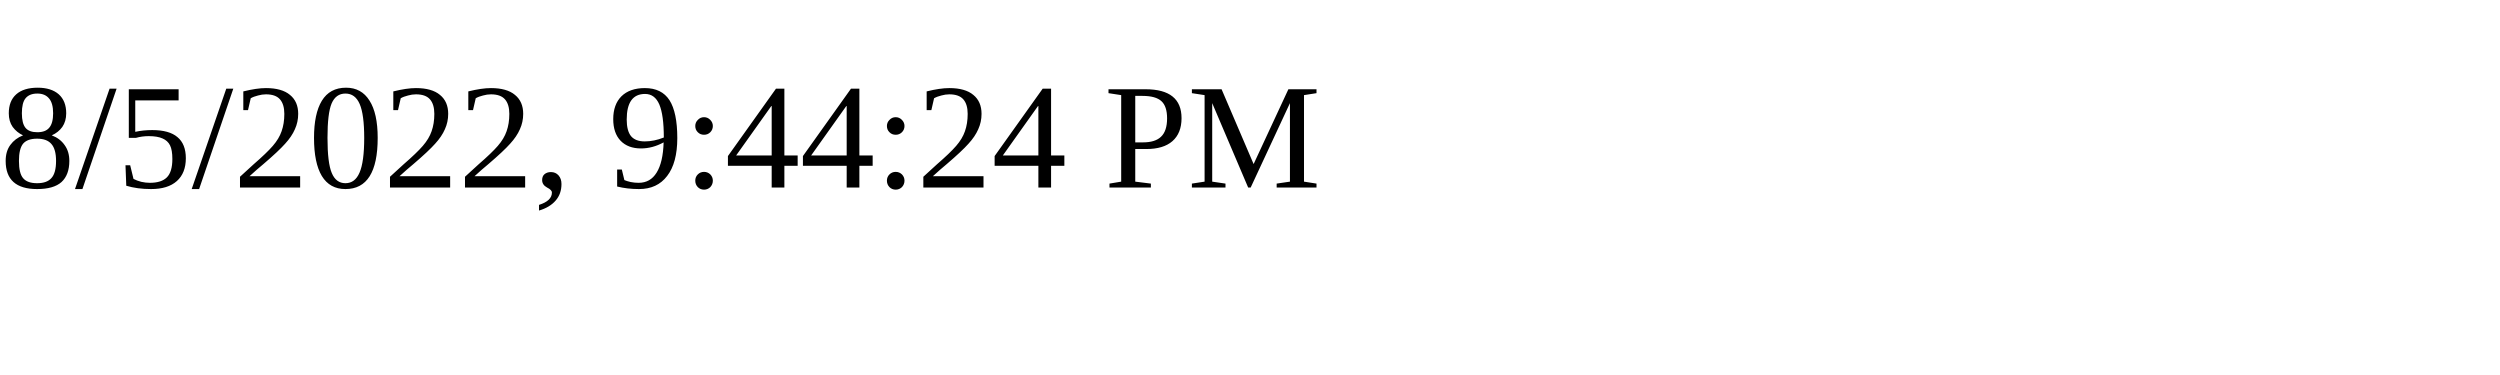
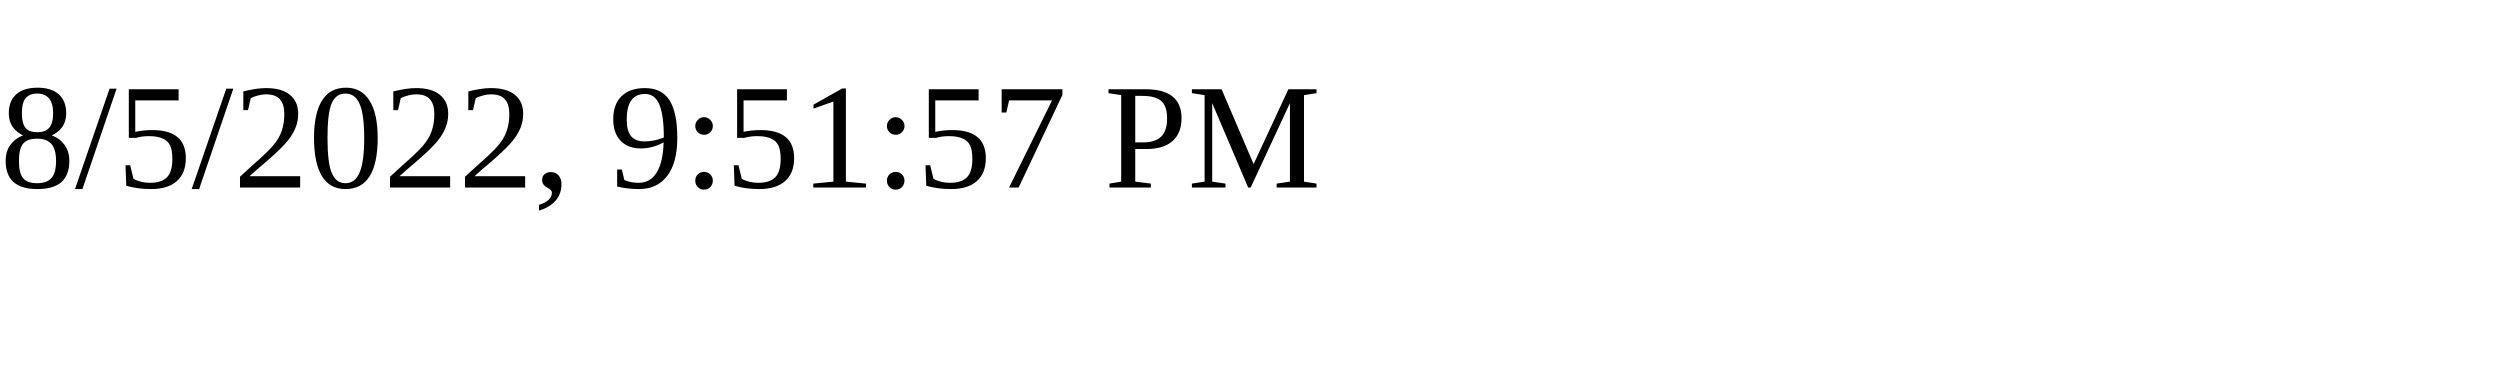
<svg xmlns="http://www.w3.org/2000/svg" height="30" width="200">
-   <text x="0" y="15">8/5/2022, 9:44:24 PM</text>
+   <text x="0" y="15">8/5/2022, 9:51:57 PM</text>
</svg>
